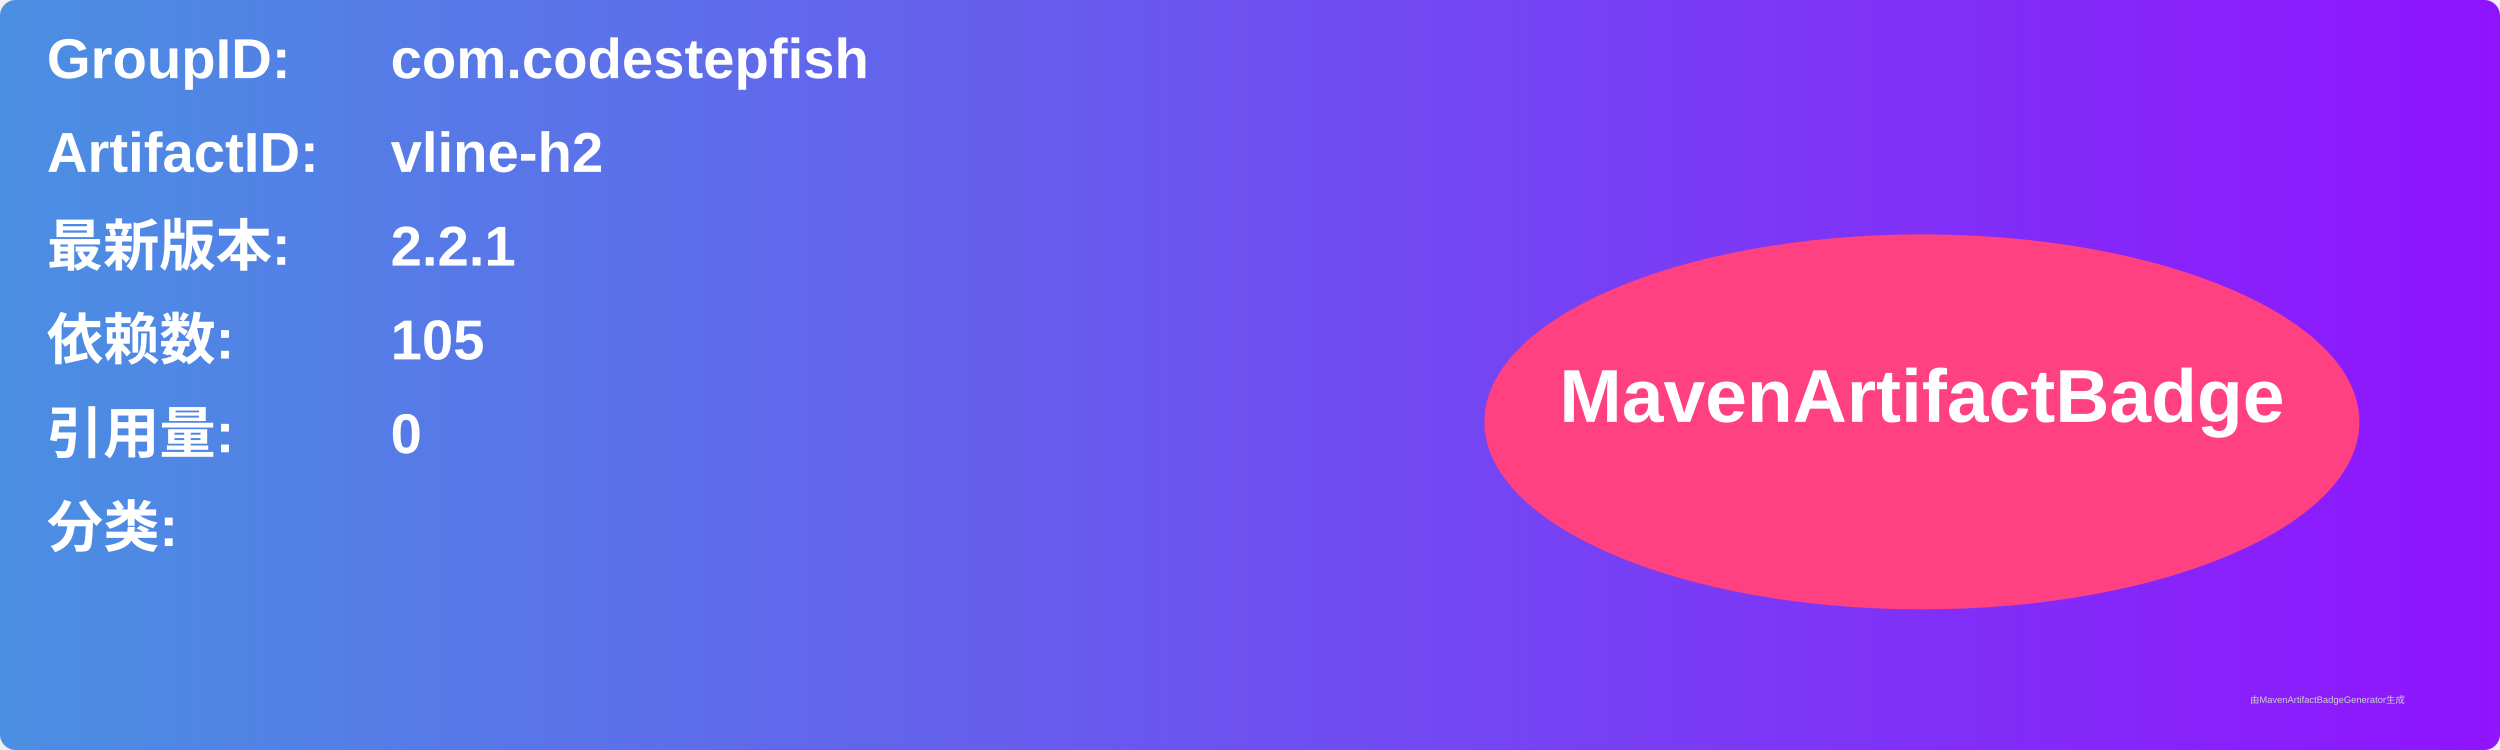
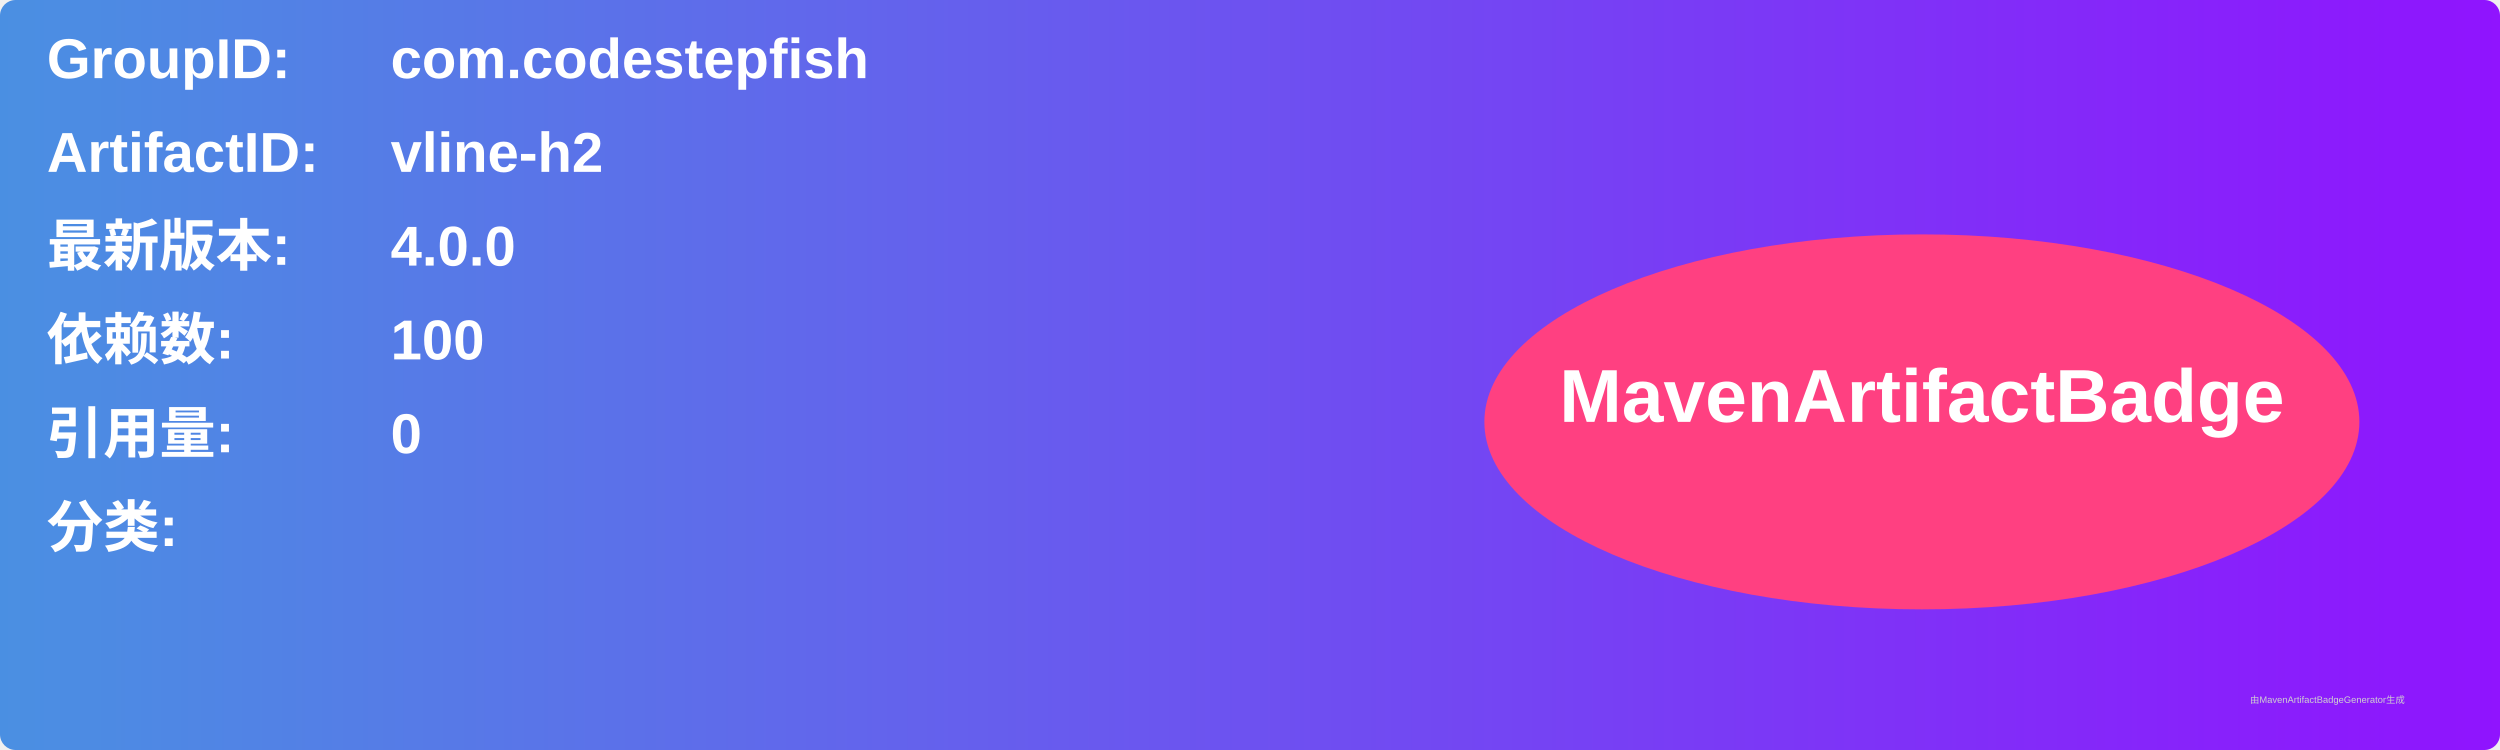
<svg xmlns="http://www.w3.org/2000/svg" width="800" height="240" viewBox="0 0 800 240">
  <linearGradient id="grad" x1="0%" y1="0%" x2="100%" y2="0%">
    <stop offset="0%" stop-color="#4a90e2" />
    <stop offset="100%" stop-color="#9013fe" />
  </linearGradient>
  <rect width="100%" height="100%" rx="5" ry="5" fill="url(#grad)" />
  <g transform="translate(15, 15)">
    <text x="0" y="10" font-family="Arial" font-size="18" fill="white" font-weight="bold" width="260">GroupID:</text>
    <text x="110" y="10" font-family="Arial" font-size="18" fill="white" font-weight="bold" width="460">com.codestepfish</text>
    <text x="0" y="40" font-family="Arial" font-size="18" fill="white" font-weight="bold" width="260">ArtifactID:</text>
    <text x="110" y="40" font-family="Arial" font-size="18" fill="white" font-weight="bold" width="460">vline-h2</text>
    <text x="0" y="70" font-family="Arial" font-size="18" fill="white" font-weight="bold">最新版本:</text>
    <text x="110" y="70" font-family="Arial" font-size="18" fill="white" font-weight="bold">
-       <tspan font-weight="bold">2.2.1</tspan>
+       <tspan font-weight="bold">4.0.0</tspan>
    </text>
    <text x="0" y="100" font-family="Arial" font-size="18" fill="white" font-weight="bold">依赖数: </text>
    <text x="110" y="100" font-family="Arial" font-size="18" fill="white">
-       <tspan font-weight="bold">105</tspan>
+       <tspan font-weight="bold">100</tspan>
    </text>
    <text x="0" y="130" font-family="Arial" font-size="18" fill="white" font-weight="bold">引用量: </text>
    <text x="110" y="130" font-family="Arial" font-size="18" fill="white">
      <tspan font-weight="bold">0</tspan>
    </text>
    <text x="0" y="160" font-family="Arial" font-size="18" fill="white" font-weight="bold">分类:</text>
    <text x="10" y="190" font-family="Arial" font-size="10" fill="white">
      <tspan font-weight="bold" />
    </text>
    <ellipse cx="600" cy="120" rx="140" ry="60" fill="#ff4081" />
    <text x="600" y="120" text-anchor="middle" font-family="Arial" font-size="24" fill="white" font-weight="bold">MavenArtifactBadge</text>
  </g>
  <text x="720" y="225" font-family="Arial" font-size="3" fill="#d0d0d0">由MavenArtifactBadgeGenerator生成</text>
</svg>
